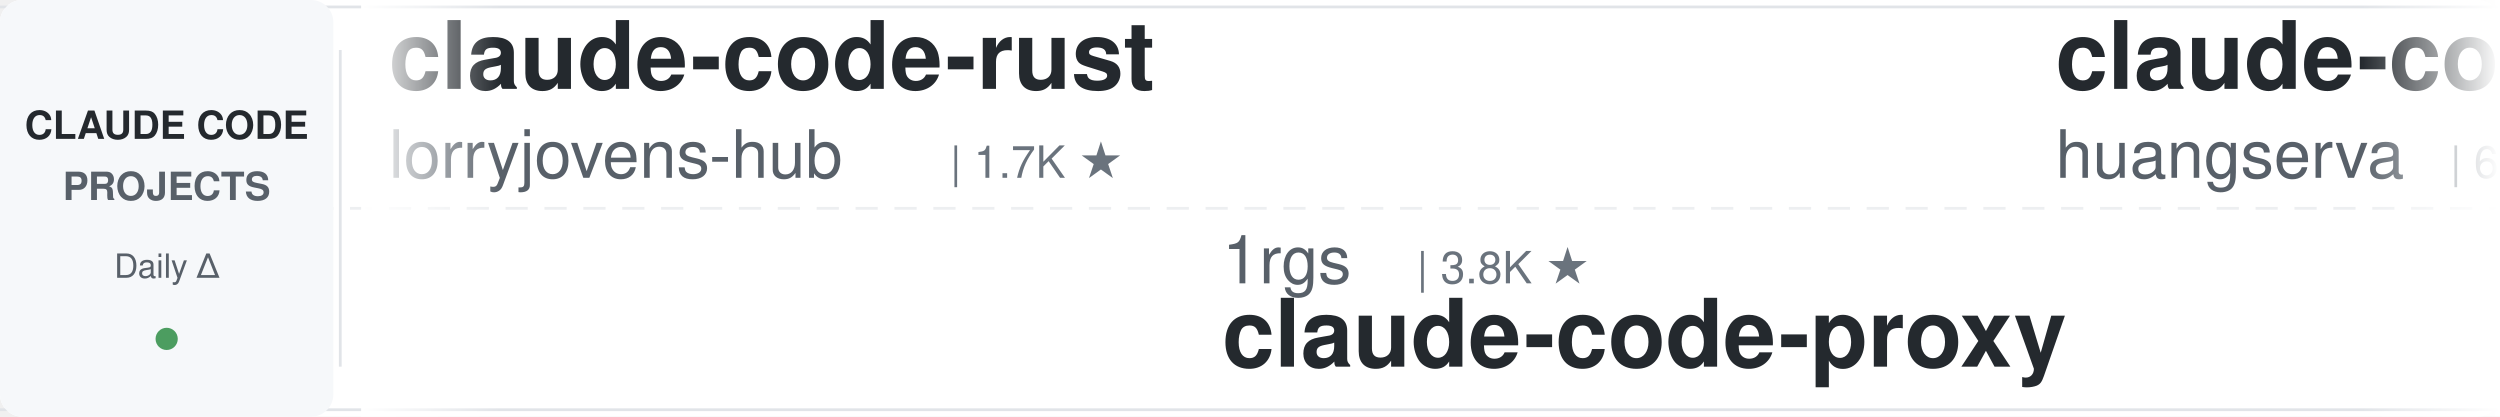
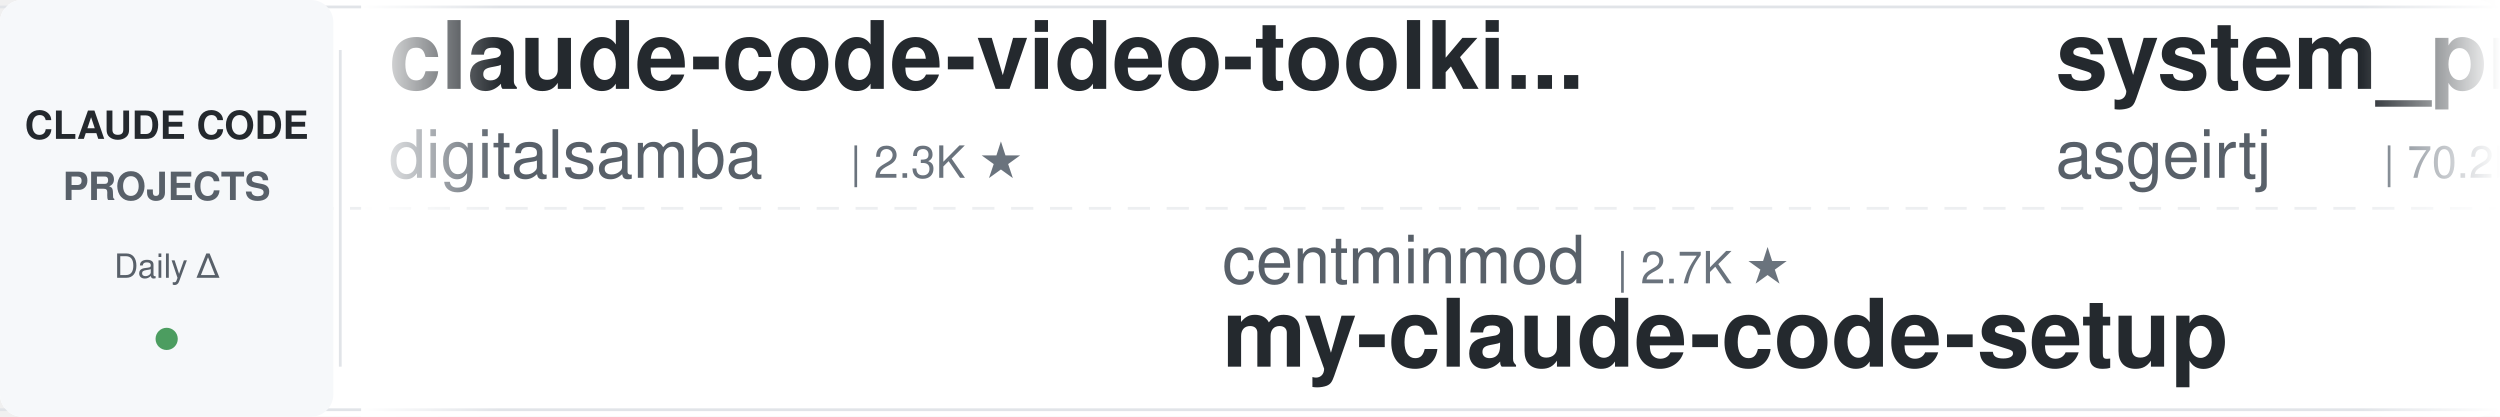
<svg xmlns="http://www.w3.org/2000/svg" width="900" height="150">
  <defs>
    <linearGradient id="leftFade" x1="0%" y1="0%" x2="100%" y2="0%">
      <stop offset="0%" style="stop-color:#ffffff;stop-opacity:1" />
      <stop offset="100%" style="stop-color:#ffffff;stop-opacity:0" />
    </linearGradient>
    <linearGradient id="rightFade" x1="0%" y1="0%" x2="100%" y2="0%">
      <stop offset="0%" style="stop-color:#ffffff;stop-opacity:0" />
      <stop offset="100%" style="stop-color:#ffffff;stop-opacity:1" />
    </linearGradient>
  </defs>
  <rect width="900" height="150" fill="#ffffff" rx="8" />
  <rect x="0" y="2" width="900" height="1" fill="#e1e4e8" />
  <rect x="0" y="147" width="900" height="1" fill="#e1e4e8" />
  <line x1="0" y1="75" x2="900" y2="75" stroke="#e1e4e8" stroke-width="1" stroke-dasharray="8 6" opacity="0.6" />
  <rect x="0" y="0" width="120" height="150" fill="#f6f8fa" rx="8" />
  <text x="60" y="50" font-family="-apple-system, BlinkMacSystemFont, 'Segoe UI', Helvetica, Arial, sans-serif" font-size="14" font-weight="600" fill="#24292e" text-anchor="middle">CLAUDE CODE</text>
  <text x="60" y="72" font-family="-apple-system, BlinkMacSystemFont, 'Segoe UI', Helvetica, Arial, sans-serif" font-size="14" font-weight="600" fill="#586069" text-anchor="middle">PROJECTS</text>
  <text x="60" y="100" font-family="-apple-system, BlinkMacSystemFont, 'Segoe UI', Helvetica, Arial, sans-serif" font-size="12" font-weight="500" fill="#586069" text-anchor="middle">Daily Δ</text>
  <circle cx="60" cy="122" r="4" fill="#22863a" opacity="0.8" />
  <rect x="122" y="18" width="1" height="114" fill="#e1e4e8" />
  <clipPath id="tickerClip">
    <rect x="130" y="0" width="770" height="150" />
  </clipPath>
  <g clip-path="url(#tickerClip)">
    <g id="tickerItems">
      <animateTransform attributeName="transform" attributeType="XML" type="translate" from="0 0" to="-3000 0" dur="54s" repeatCount="indefinite" />
      <g transform="translate(0, 0)">
-         <text x="140" y="32" font-family="-apple-system, BlinkMacSystemFont, 'Segoe UI', Helvetica, Arial, sans-serif" font-size="34" font-weight="600" fill="#24292e">claude-code-rust</text>
-         <text x="140" y="64" font-family="-apple-system, BlinkMacSystemFont, 'Segoe UI', Helvetica, Arial, sans-serif" font-size="24" font-weight="400" fill="#586069">lorryjovens-hub</text>
-         <text x="342" y="64" font-family="-apple-system, BlinkMacSystemFont, 'Segoe UI', Helvetica, Arial, sans-serif" font-size="16" font-weight="500" fill="#6a737d">| 1.7K ★</text>
+         <text x="140" y="32" font-family="-apple-system, BlinkMacSystemFont, 'Segoe UI', Helvetica, Arial, sans-serif" font-size="34" font-weight="600" fill="#24292e">claude-code-video-toolki...</text>
+         <text x="140" y="64" font-family="-apple-system, BlinkMacSystemFont, 'Segoe UI', Helvetica, Arial, sans-serif" font-size="24" font-weight="400" fill="#586069">digitalsamba</text>
+         <text x="306" y="64" font-family="-apple-system, BlinkMacSystemFont, 'Segoe UI', Helvetica, Arial, sans-serif" font-size="16" font-weight="500" fill="#6a737d">| 2.3K ★</text>
      </g>
      <g transform="translate(300, 0)">
-         <text x="140" y="102" font-family="-apple-system, BlinkMacSystemFont, 'Segoe UI', Helvetica, Arial, sans-serif" font-size="24" font-weight="400" fill="#586069">1rgs</text>
-         <text x="210" y="102" font-family="-apple-system, BlinkMacSystemFont, 'Segoe UI', Helvetica, Arial, sans-serif" font-size="16" font-weight="500" fill="#6a737d">| 3.8K ★</text>
-         <text x="140" y="132" font-family="-apple-system, BlinkMacSystemFont, 'Segoe UI', Helvetica, Arial, sans-serif" font-size="34" font-weight="600" fill="#24292e">claude-code-proxy</text>
+         <text x="140" y="102" font-family="-apple-system, BlinkMacSystemFont, 'Segoe UI', Helvetica, Arial, sans-serif" font-size="24" font-weight="400" fill="#586069">centminmod</text>
+         <text x="282" y="102" font-family="-apple-system, BlinkMacSystemFont, 'Segoe UI', Helvetica, Arial, sans-serif" font-size="16" font-weight="500" fill="#6a737d">| 2.7K ★</text>
+         <text x="140" y="132" font-family="-apple-system, BlinkMacSystemFont, 'Segoe UI', Helvetica, Arial, sans-serif" font-size="34" font-weight="600" fill="#24292e">my-claude-code-setup</text>
      </g>
      <g transform="translate(600, 0)">
-         <text x="140" y="32" font-family="-apple-system, BlinkMacSystemFont, 'Segoe UI', Helvetica, Arial, sans-serif" font-size="34" font-weight="600" fill="#24292e">claude-code-cli</text>
-         <text x="140" y="64" font-family="-apple-system, BlinkMacSystemFont, 'Segoe UI', Helvetica, Arial, sans-serif" font-size="24" font-weight="400" fill="#586069">huangserva</text>
-         <text x="282" y="64" font-family="-apple-system, BlinkMacSystemFont, 'Segoe UI', Helvetica, Arial, sans-serif" font-size="16" font-weight="500" fill="#6a737d">| 629 ★</text>
+         <text x="140" y="32" font-family="-apple-system, BlinkMacSystemFont, 'Segoe UI', Helvetica, Arial, sans-serif" font-size="34" font-weight="600" fill="#24292e">system_prompts_leaks</text>
+         <text x="140" y="64" font-family="-apple-system, BlinkMacSystemFont, 'Segoe UI', Helvetica, Arial, sans-serif" font-size="24" font-weight="400" fill="#586069">asgeirtj</text>
+         <text x="258" y="64" font-family="-apple-system, BlinkMacSystemFont, 'Segoe UI', Helvetica, Arial, sans-serif" font-size="16" font-weight="500" fill="#6a737d">| 70.2K ★</text>
      </g>
      <g transform="translate(900, 0)">
-         <text x="140" y="102" font-family="-apple-system, BlinkMacSystemFont, 'Segoe UI', Helvetica, Arial, sans-serif" font-size="24" font-weight="400" fill="#586069">WorldFlowAI</text>
-         <text x="294" y="102" font-family="-apple-system, BlinkMacSystemFont, 'Segoe UI', Helvetica, Arial, sans-serif" font-size="16" font-weight="500" fill="#6a737d">| 5.4K ★</text>
-         <text x="140" y="132" font-family="-apple-system, BlinkMacSystemFont, 'Segoe UI', Helvetica, Arial, sans-serif" font-size="34" font-weight="600" fill="#24292e">everything-claude-code</text>
+         <text x="140" y="102" font-family="-apple-system, BlinkMacSystemFont, 'Segoe UI', Helvetica, Arial, sans-serif" font-size="24" font-weight="400" fill="#586069">Piebald-AI</text>
+         <text x="282" y="102" font-family="-apple-system, BlinkMacSystemFont, 'Segoe UI', Helvetica, Arial, sans-serif" font-size="16" font-weight="500" fill="#6a737d">| 13.0K ★</text>
+         <text x="140" y="132" font-family="-apple-system, BlinkMacSystemFont, 'Segoe UI', Helvetica, Arial, sans-serif" font-size="34" font-weight="600" fill="#24292e">claude-code-system-promp...</text>
      </g>
      <g transform="translate(1200, 0)">
-         <text x="140" y="32" font-family="-apple-system, BlinkMacSystemFont, 'Segoe UI', Helvetica, Arial, sans-serif" font-size="34" font-weight="600" fill="#24292e">Claude-Code-Game-Studios</text>
-         <text x="140" y="64" font-family="-apple-system, BlinkMacSystemFont, 'Segoe UI', Helvetica, Arial, sans-serif" font-size="24" font-weight="400" fill="#586069">Donchitos</text>
-         <text x="270" y="64" font-family="-apple-system, BlinkMacSystemFont, 'Segoe UI', Helvetica, Arial, sans-serif" font-size="16" font-weight="500" fill="#6a737d">| 27.5K ★</text>
+         <text x="140" y="32" font-family="-apple-system, BlinkMacSystemFont, 'Segoe UI', Helvetica, Arial, sans-serif" font-size="34" font-weight="600" fill="#24292e">claude-code-book</text>
+         <text x="140" y="64" font-family="-apple-system, BlinkMacSystemFont, 'Segoe UI', Helvetica, Arial, sans-serif" font-size="24" font-weight="400" fill="#586069">lintsinghua</text>
+         <text x="294" y="64" font-family="-apple-system, BlinkMacSystemFont, 'Segoe UI', Helvetica, Arial, sans-serif" font-size="16" font-weight="500" fill="#6a737d">| 4.3K ★</text>
      </g>
      <g transform="translate(1500, 0)">
-         <text x="140" y="102" font-family="-apple-system, BlinkMacSystemFont, 'Segoe UI', Helvetica, Arial, sans-serif" font-size="24" font-weight="400" fill="#586069">lintsinghua</text>
-         <text x="294" y="102" font-family="-apple-system, BlinkMacSystemFont, 'Segoe UI', Helvetica, Arial, sans-serif" font-size="16" font-weight="500" fill="#6a737d">| 4.3K ★</text>
-         <text x="140" y="132" font-family="-apple-system, BlinkMacSystemFont, 'Segoe UI', Helvetica, Arial, sans-serif" font-size="34" font-weight="600" fill="#24292e">claude-code-book</text>
+         <text x="140" y="102" font-family="-apple-system, BlinkMacSystemFont, 'Segoe UI', Helvetica, Arial, sans-serif" font-size="24" font-weight="400" fill="#586069">Windy3f3f3f3f</text>
+         <text x="318" y="102" font-family="-apple-system, BlinkMacSystemFont, 'Segoe UI', Helvetica, Arial, sans-serif" font-size="16" font-weight="500" fill="#6a737d">| 3.8K ★</text>
+         <text x="140" y="132" font-family="-apple-system, BlinkMacSystemFont, 'Segoe UI', Helvetica, Arial, sans-serif" font-size="34" font-weight="600" fill="#24292e">how-claude-code-works</text>
      </g>
      <g transform="translate(1800, 0)">
-         <text x="140" y="32" font-family="-apple-system, BlinkMacSystemFont, 'Segoe UI', Helvetica, Arial, sans-serif" font-size="34" font-weight="600" fill="#24292e">claude-code-guide</text>
-         <text x="140" y="64" font-family="-apple-system, BlinkMacSystemFont, 'Segoe UI', Helvetica, Arial, sans-serif" font-size="24" font-weight="400" fill="#586069">zebbern</text>
-         <text x="246" y="64" font-family="-apple-system, BlinkMacSystemFont, 'Segoe UI', Helvetica, Arial, sans-serif" font-size="16" font-weight="500" fill="#6a737d">| 4.7K ★</text>
+         <text x="140" y="32" font-family="-apple-system, BlinkMacSystemFont, 'Segoe UI', Helvetica, Arial, sans-serif" font-size="34" font-weight="600" fill="#24292e">claude-code-action</text>
+         <text x="140" y="64" font-family="-apple-system, BlinkMacSystemFont, 'Segoe UI', Helvetica, Arial, sans-serif" font-size="24" font-weight="400" fill="#586069">anthropics</text>
+         <text x="282" y="64" font-family="-apple-system, BlinkMacSystemFont, 'Segoe UI', Helvetica, Arial, sans-serif" font-size="16" font-weight="500" fill="#6a737d">| 9.6K ★</text>
      </g>
      <g transform="translate(2100, 0)">
-         <text x="140" y="102" font-family="-apple-system, BlinkMacSystemFont, 'Segoe UI', Helvetica, Arial, sans-serif" font-size="24" font-weight="400" fill="#586069">alejandrobalderas</text>
-         <text x="366" y="102" font-family="-apple-system, BlinkMacSystemFont, 'Segoe UI', Helvetica, Arial, sans-serif" font-size="16" font-weight="500" fill="#6a737d">| 3.0K ★</text>
-         <text x="140" y="132" font-family="-apple-system, BlinkMacSystemFont, 'Segoe UI', Helvetica, Arial, sans-serif" font-size="34" font-weight="600" fill="#24292e">claude-code-from-source</text>
+         <text x="140" y="102" font-family="-apple-system, BlinkMacSystemFont, 'Segoe UI', Helvetica, Arial, sans-serif" font-size="24" font-weight="400" fill="#586069">ykdojo</text>
+         <text x="234" y="102" font-family="-apple-system, BlinkMacSystemFont, 'Segoe UI', Helvetica, Arial, sans-serif" font-size="16" font-weight="500" fill="#6a737d">| 10.3K ★</text>
+         <text x="140" y="132" font-family="-apple-system, BlinkMacSystemFont, 'Segoe UI', Helvetica, Arial, sans-serif" font-size="34" font-weight="600" fill="#24292e">claude-code-tips</text>
      </g>
      <g transform="translate(2400, 0)">
-         <text x="140" y="32" font-family="-apple-system, BlinkMacSystemFont, 'Segoe UI', Helvetica, Arial, sans-serif" font-size="34" font-weight="600" fill="#24292e">claude-code-ultimate-gui...</text>
-         <text x="140" y="64" font-family="-apple-system, BlinkMacSystemFont, 'Segoe UI', Helvetica, Arial, sans-serif" font-size="24" font-weight="400" fill="#586069">FlorianBruniaux</text>
-         <text x="342" y="64" font-family="-apple-system, BlinkMacSystemFont, 'Segoe UI', Helvetica, Arial, sans-serif" font-size="16" font-weight="500" fill="#6a737d">| 6.2K ★</text>
+         <text x="140" y="32" font-family="-apple-system, BlinkMacSystemFont, 'Segoe UI', Helvetica, Arial, sans-serif" font-size="34" font-weight="600" fill="#24292e">claude-code-guide</text>
+         <text x="140" y="64" font-family="-apple-system, BlinkMacSystemFont, 'Segoe UI', Helvetica, Arial, sans-serif" font-size="24" font-weight="400" fill="#586069">Cranot</text>
+         <text x="234" y="64" font-family="-apple-system, BlinkMacSystemFont, 'Segoe UI', Helvetica, Arial, sans-serif" font-size="16" font-weight="500" fill="#6a737d">| 2.9K ★</text>
      </g>
      <g transform="translate(2700, 0)">
-         <text x="140" y="102" font-family="-apple-system, BlinkMacSystemFont, 'Segoe UI', Helvetica, Arial, sans-serif" font-size="24" font-weight="400" fill="#586069">ponponon</text>
-         <text x="258" y="102" font-family="-apple-system, BlinkMacSystemFont, 'Segoe UI', Helvetica, Arial, sans-serif" font-size="16" font-weight="500" fill="#6a737d">| 2.3K ★</text>
-         <text x="140" y="132" font-family="-apple-system, BlinkMacSystemFont, 'Segoe UI', Helvetica, Arial, sans-serif" font-size="34" font-weight="600" fill="#24292e">claude_code_src</text>
+         <text x="140" y="102" font-family="-apple-system, BlinkMacSystemFont, 'Segoe UI', Helvetica, Arial, sans-serif" font-size="24" font-weight="400" fill="#586069">ChrisWiles</text>
+         <text x="282" y="102" font-family="-apple-system, BlinkMacSystemFont, 'Segoe UI', Helvetica, Arial, sans-serif" font-size="16" font-weight="500" fill="#6a737d">| 6.1K ★</text>
+         <text x="140" y="132" font-family="-apple-system, BlinkMacSystemFont, 'Segoe UI', Helvetica, Arial, sans-serif" font-size="34" font-weight="600" fill="#24292e">claude-code-showcase</text>
      </g>
      <g transform="translate(3000, 0)">
-         <text x="140" y="32" font-family="-apple-system, BlinkMacSystemFont, 'Segoe UI', Helvetica, Arial, sans-serif" font-size="34" font-weight="600" fill="#24292e">claude-code-rust</text>
-         <text x="140" y="64" font-family="-apple-system, BlinkMacSystemFont, 'Segoe UI', Helvetica, Arial, sans-serif" font-size="24" font-weight="400" fill="#586069">lorryjovens-hub</text>
-         <text x="342" y="64" font-family="-apple-system, BlinkMacSystemFont, 'Segoe UI', Helvetica, Arial, sans-serif" font-size="16" font-weight="500" fill="#6a737d">| 1.7K ★</text>
+         <text x="140" y="32" font-family="-apple-system, BlinkMacSystemFont, 'Segoe UI', Helvetica, Arial, sans-serif" font-size="34" font-weight="600" fill="#24292e">claude-code-video-toolki...</text>
+         <text x="140" y="64" font-family="-apple-system, BlinkMacSystemFont, 'Segoe UI', Helvetica, Arial, sans-serif" font-size="24" font-weight="400" fill="#586069">digitalsamba</text>
+         <text x="306" y="64" font-family="-apple-system, BlinkMacSystemFont, 'Segoe UI', Helvetica, Arial, sans-serif" font-size="16" font-weight="500" fill="#6a737d">| 2.3K ★</text>
      </g>
      <g transform="translate(3300, 0)">
-         <text x="140" y="102" font-family="-apple-system, BlinkMacSystemFont, 'Segoe UI', Helvetica, Arial, sans-serif" font-size="24" font-weight="400" fill="#586069">1rgs</text>
-         <text x="210" y="102" font-family="-apple-system, BlinkMacSystemFont, 'Segoe UI', Helvetica, Arial, sans-serif" font-size="16" font-weight="500" fill="#6a737d">| 3.8K ★</text>
-         <text x="140" y="132" font-family="-apple-system, BlinkMacSystemFont, 'Segoe UI', Helvetica, Arial, sans-serif" font-size="34" font-weight="600" fill="#24292e">claude-code-proxy</text>
+         <text x="140" y="102" font-family="-apple-system, BlinkMacSystemFont, 'Segoe UI', Helvetica, Arial, sans-serif" font-size="24" font-weight="400" fill="#586069">centminmod</text>
+         <text x="282" y="102" font-family="-apple-system, BlinkMacSystemFont, 'Segoe UI', Helvetica, Arial, sans-serif" font-size="16" font-weight="500" fill="#6a737d">| 2.7K ★</text>
+         <text x="140" y="132" font-family="-apple-system, BlinkMacSystemFont, 'Segoe UI', Helvetica, Arial, sans-serif" font-size="34" font-weight="600" fill="#24292e">my-claude-code-setup</text>
      </g>
      <g transform="translate(3600, 0)">
-         <text x="140" y="32" font-family="-apple-system, BlinkMacSystemFont, 'Segoe UI', Helvetica, Arial, sans-serif" font-size="34" font-weight="600" fill="#24292e">claude-code-cli</text>
-         <text x="140" y="64" font-family="-apple-system, BlinkMacSystemFont, 'Segoe UI', Helvetica, Arial, sans-serif" font-size="24" font-weight="400" fill="#586069">huangserva</text>
-         <text x="282" y="64" font-family="-apple-system, BlinkMacSystemFont, 'Segoe UI', Helvetica, Arial, sans-serif" font-size="16" font-weight="500" fill="#6a737d">| 629 ★</text>
+         <text x="140" y="32" font-family="-apple-system, BlinkMacSystemFont, 'Segoe UI', Helvetica, Arial, sans-serif" font-size="34" font-weight="600" fill="#24292e">system_prompts_leaks</text>
+         <text x="140" y="64" font-family="-apple-system, BlinkMacSystemFont, 'Segoe UI', Helvetica, Arial, sans-serif" font-size="24" font-weight="400" fill="#586069">asgeirtj</text>
+         <text x="258" y="64" font-family="-apple-system, BlinkMacSystemFont, 'Segoe UI', Helvetica, Arial, sans-serif" font-size="16" font-weight="500" fill="#6a737d">| 70.2K ★</text>
      </g>
      <g transform="translate(3900, 0)">
-         <text x="140" y="102" font-family="-apple-system, BlinkMacSystemFont, 'Segoe UI', Helvetica, Arial, sans-serif" font-size="24" font-weight="400" fill="#586069">WorldFlowAI</text>
-         <text x="294" y="102" font-family="-apple-system, BlinkMacSystemFont, 'Segoe UI', Helvetica, Arial, sans-serif" font-size="16" font-weight="500" fill="#6a737d">| 5.4K ★</text>
-         <text x="140" y="132" font-family="-apple-system, BlinkMacSystemFont, 'Segoe UI', Helvetica, Arial, sans-serif" font-size="34" font-weight="600" fill="#24292e">everything-claude-code</text>
+         <text x="140" y="102" font-family="-apple-system, BlinkMacSystemFont, 'Segoe UI', Helvetica, Arial, sans-serif" font-size="24" font-weight="400" fill="#586069">Piebald-AI</text>
+         <text x="282" y="102" font-family="-apple-system, BlinkMacSystemFont, 'Segoe UI', Helvetica, Arial, sans-serif" font-size="16" font-weight="500" fill="#6a737d">| 13.0K ★</text>
+         <text x="140" y="132" font-family="-apple-system, BlinkMacSystemFont, 'Segoe UI', Helvetica, Arial, sans-serif" font-size="34" font-weight="600" fill="#24292e">claude-code-system-promp...</text>
      </g>
    </g>
  </g>
  <rect x="130" y="0" width="50" height="150" fill="url(#leftFade)" />
  <rect x="850" y="0" width="50" height="150" fill="url(#rightFade)" />
</svg>
